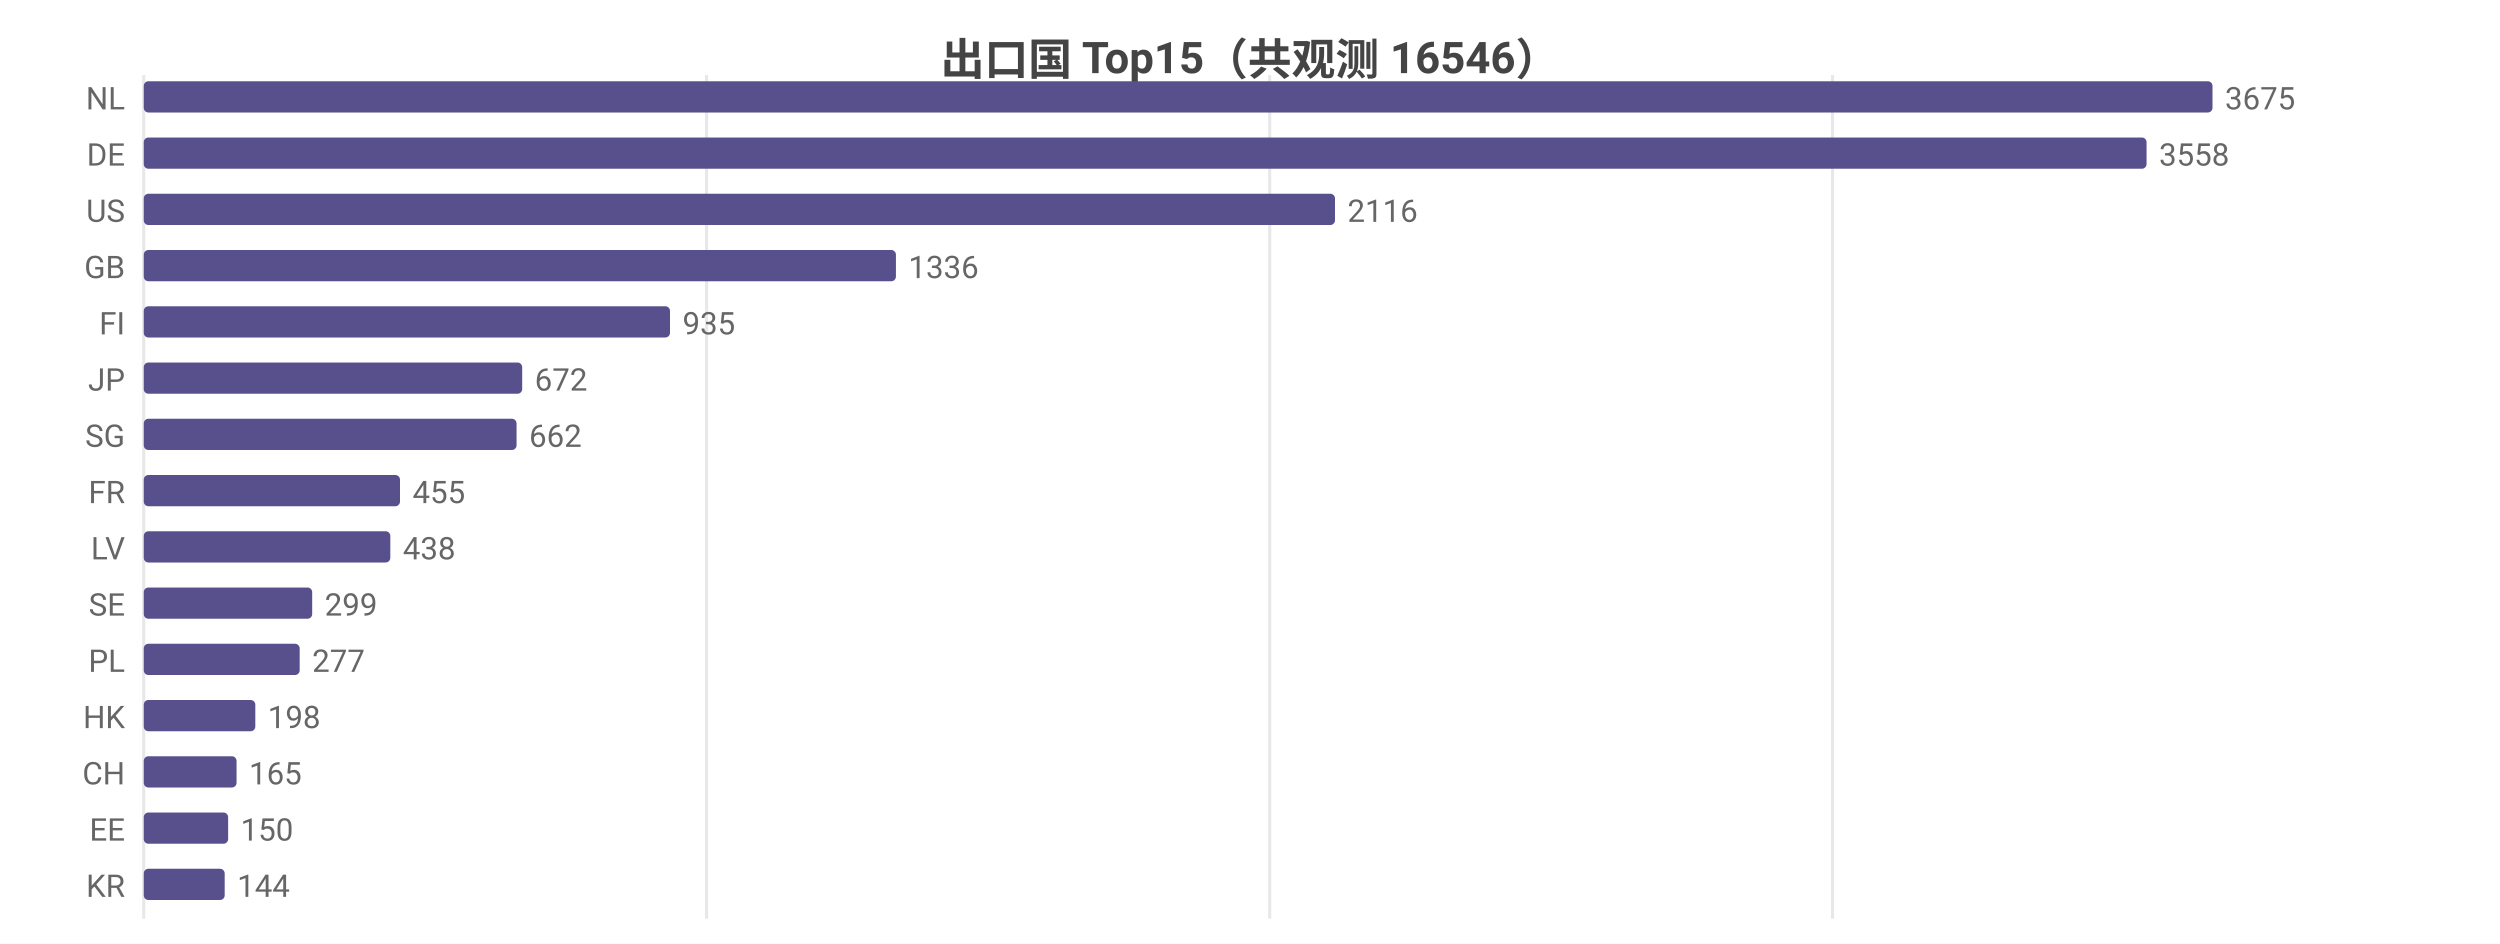
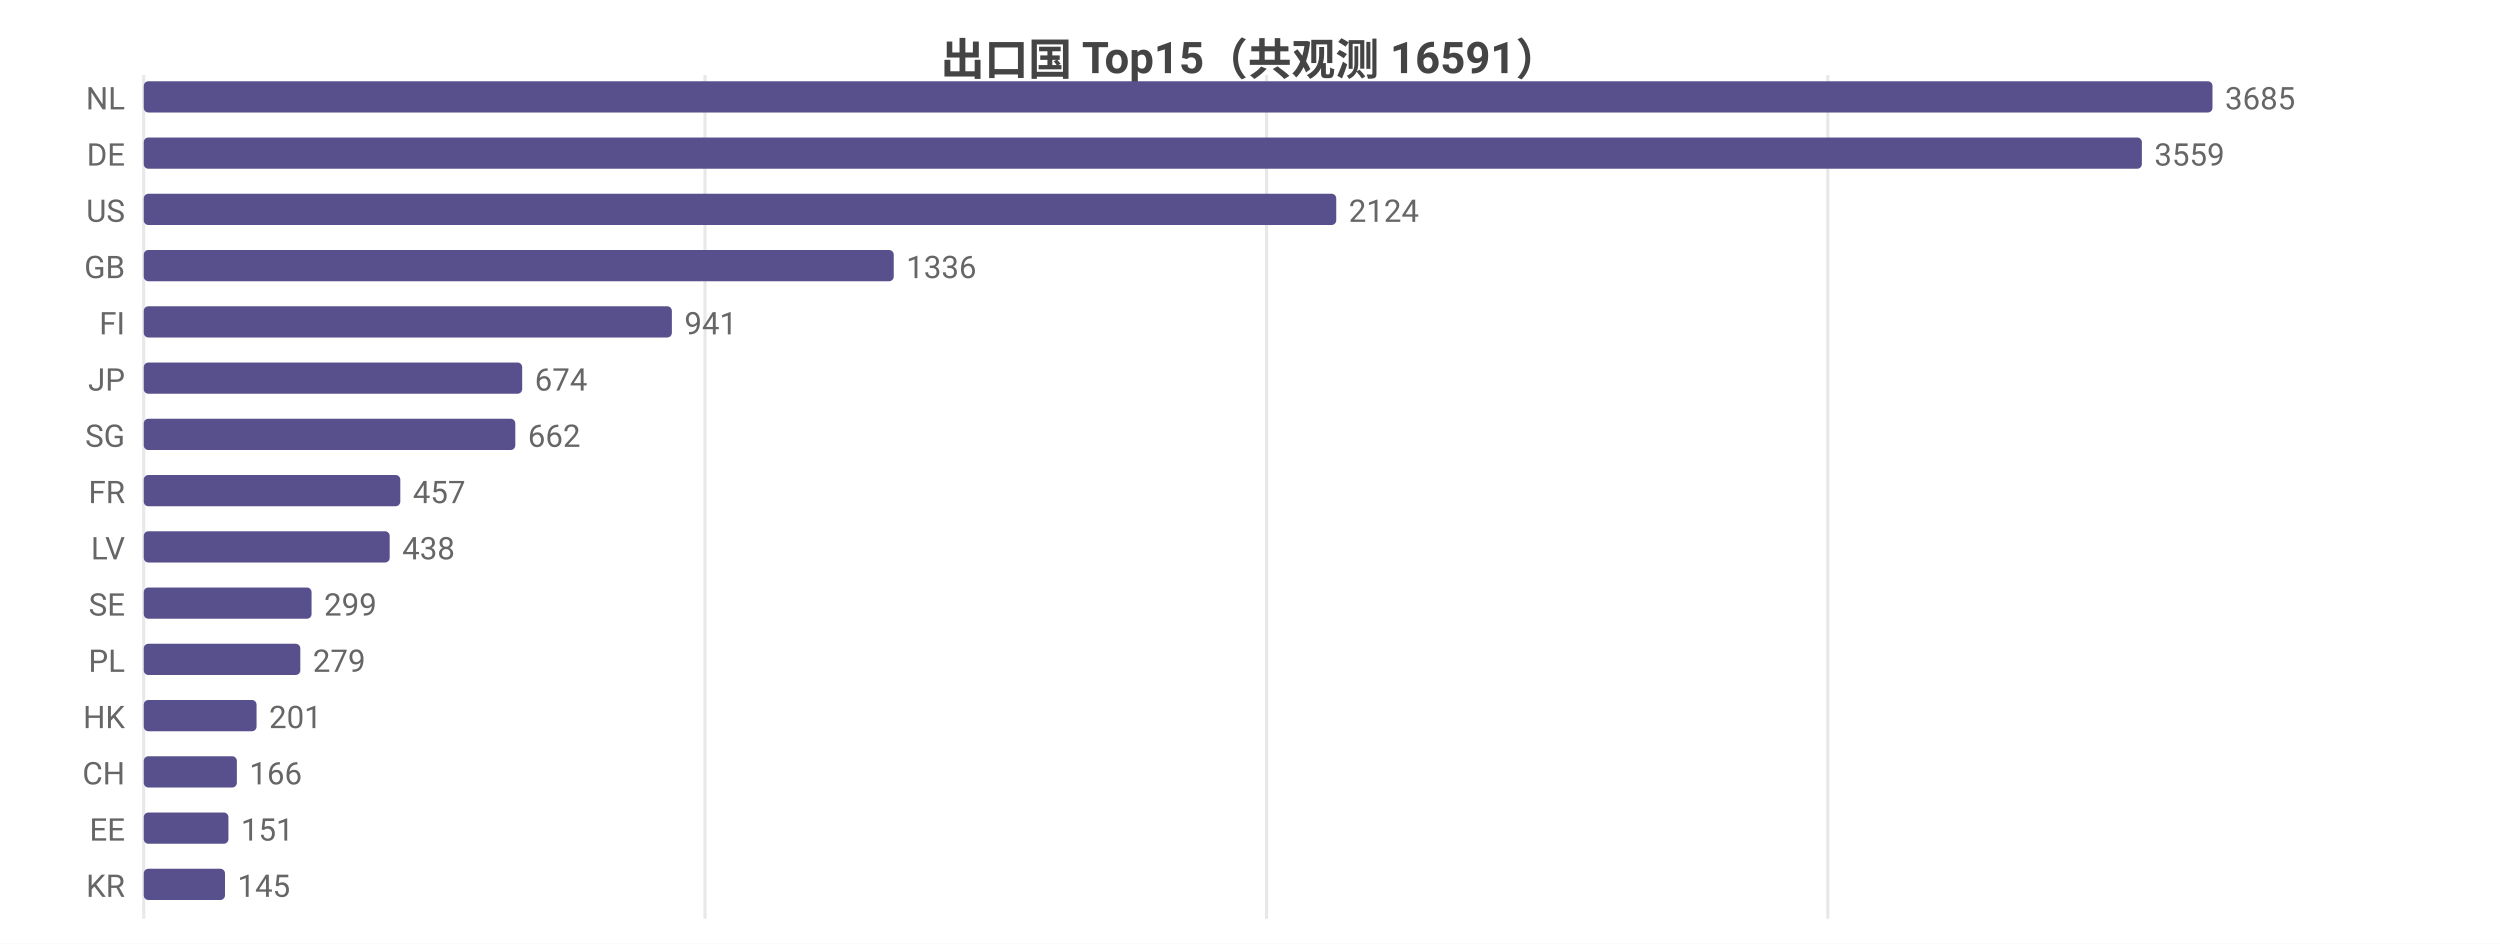
<svg xmlns="http://www.w3.org/2000/svg" width="800" height="302" viewBox="0 0 800 302">
  <rect width="800" height="302" fill="#ffffff" />
  <style>text{font-family:system-ui,-apple-system,'Segoe UI',Roboto,'PingFang SC','Microsoft YaHei','Noto Sans CJK SC',sans-serif}.g{stroke:#e8e8e8;stroke-width:1}.a{stroke:#999;stroke-width:1}.t{font-size:10px;fill:#666}.m{font-size:10px;text-anchor:middle;fill:#666}.e{font-size:10px;text-anchor:end;fill:#666}.l{font-size:11px;fill:#333}.tt{font-size:14px;font-weight:600;text-anchor:middle;fill:#444}.em{font-size:13px;text-anchor:middle;fill:#999}</style>
-   <text class="tt" x="400.0" y="24">出口国 Top15（共观测 16546）</text>
+   <text class="tt" x="400.0" y="24">出口国 Top15（共观测 16591）</text>
  <line class="g" x1="46" y1="24" x2="46" y2="294" />
-   <line class="g" x1="226.1" y1="24" x2="226.1" y2="294" />
-   <line class="g" x1="406.3" y1="24" x2="406.3" y2="294" />
-   <line class="g" x1="586.4" y1="24" x2="586.4" y2="294" />
+   <line class="g" x1="225.6" y1="24" x2="225.6" y2="294" />
+   <line class="g" x1="405.3" y1="24" x2="405.3" y2="294" />
+   <line class="g" x1="584.9" y1="24" x2="584.9" y2="294" />
  <text class="e" x="40" y="35">NL</text>
  <rect x="46" y="26" width="662" height="10" fill="#58508d" rx="1.5" />
-   <text class="t" x="712" y="35">3675</text>
+   <text class="t" x="712" y="35">3685</text>
  <text class="e" x="40" y="53">DE</text>
-   <rect x="46" y="44" width="640.9" height="10" fill="#58508d" rx="1.5" />
-   <text class="t" x="690.9" y="53">3558</text>
+   <rect x="46" y="44" width="639.4" height="10" fill="#58508d" rx="1.5" />
+   <text class="t" x="689.4" y="53">3559</text>
  <text class="e" x="40" y="71">US</text>
-   <rect x="46" y="62" width="381.2" height="10" fill="#58508d" rx="1.5" />
-   <text class="t" x="431.2" y="71">2116</text>
+   <rect x="46" y="62" width="381.6" height="10" fill="#58508d" rx="1.5" />
+   <text class="t" x="431.6" y="71">2124</text>
  <text class="e" x="40" y="89">GB</text>
-   <rect x="46" y="80" width="240.7" height="10" fill="#58508d" rx="1.5" />
-   <text class="t" x="290.7" y="89">1336</text>
+   <rect x="46" y="80" width="240.0" height="10" fill="#58508d" rx="1.5" />
+   <text class="t" x="290.0" y="89">1336</text>
  <text class="e" x="40" y="107">FI</text>
-   <rect x="46" y="98" width="168.4" height="10" fill="#58508d" rx="1.5" />
-   <text class="t" x="218.4" y="107">935</text>
+   <rect x="46" y="98" width="169.0" height="10" fill="#58508d" rx="1.5" />
+   <text class="t" x="219.0" y="107">941</text>
  <text class="e" x="40" y="125">JP</text>
  <rect x="46" y="116" width="121.1" height="10" fill="#58508d" rx="1.5" />
-   <text class="t" x="171.1" y="125">672</text>
+   <text class="t" x="171.1" y="125">674</text>
  <text class="e" x="40" y="143">SG</text>
-   <rect x="46" y="134" width="119.3" height="10" fill="#58508d" rx="1.5" />
-   <text class="t" x="169.3" y="143">662</text>
+   <rect x="46" y="134" width="118.9" height="10" fill="#58508d" rx="1.5" />
+   <text class="t" x="168.9" y="143">662</text>
  <text class="e" x="40" y="161">FR</text>
-   <rect x="46" y="152" width="82.0" height="10" fill="#58508d" rx="1.5" />
-   <text class="t" x="132.0" y="161">455</text>
+   <rect x="46" y="152" width="82.1" height="10" fill="#58508d" rx="1.5" />
+   <text class="t" x="132.1" y="161">457</text>
  <text class="e" x="40" y="179">LV</text>
-   <rect x="46" y="170" width="78.9" height="10" fill="#58508d" rx="1.5" />
-   <text class="t" x="128.9" y="179">438</text>
+   <rect x="46" y="170" width="78.7" height="10" fill="#58508d" rx="1.5" />
+   <text class="t" x="128.7" y="179">438</text>
  <text class="e" x="40" y="197">SE</text>
-   <rect x="46" y="188" width="53.9" height="10" fill="#58508d" rx="1.5" />
-   <text class="t" x="103.9" y="197">299</text>
+   <rect x="46" y="188" width="53.7" height="10" fill="#58508d" rx="1.5" />
+   <text class="t" x="103.7" y="197">299</text>
  <text class="e" x="40" y="215">PL</text>
-   <rect x="46" y="206" width="49.9" height="10" fill="#58508d" rx="1.5" />
-   <text class="t" x="99.9" y="215">277</text>
+   <rect x="46" y="206" width="50.1" height="10" fill="#58508d" rx="1.5" />
+   <text class="t" x="100.1" y="215">279</text>
  <text class="e" x="40" y="233">HK</text>
-   <rect x="46" y="224" width="35.7" height="10" fill="#58508d" rx="1.5" />
-   <text class="t" x="85.7" y="233">198</text>
+   <rect x="46" y="224" width="36.1" height="10" fill="#58508d" rx="1.5" />
+   <text class="t" x="86.1" y="233">201</text>
  <text class="e" x="40" y="251">CH</text>
-   <rect x="46" y="242" width="29.7" height="10" fill="#58508d" rx="1.5" />
-   <text class="t" x="79.7" y="251">165</text>
+   <rect x="46" y="242" width="29.8" height="10" fill="#58508d" rx="1.5" />
+   <text class="t" x="79.8" y="251">166</text>
  <text class="e" x="40" y="269">EE</text>
-   <rect x="46" y="260" width="27.0" height="10" fill="#58508d" rx="1.5" />
-   <text class="t" x="77.0" y="269">150</text>
+   <rect x="46" y="260" width="27.1" height="10" fill="#58508d" rx="1.5" />
+   <text class="t" x="77.1" y="269">151</text>
  <text class="e" x="40" y="287">KR</text>
-   <rect x="46" y="278" width="25.9" height="10" fill="#58508d" rx="1.5" />
-   <text class="t" x="75.9" y="287">144</text>
+   <rect x="46" y="278" width="26.0" height="10" fill="#58508d" rx="1.5" />
+   <text class="t" x="76.0" y="287">145</text>
</svg>
